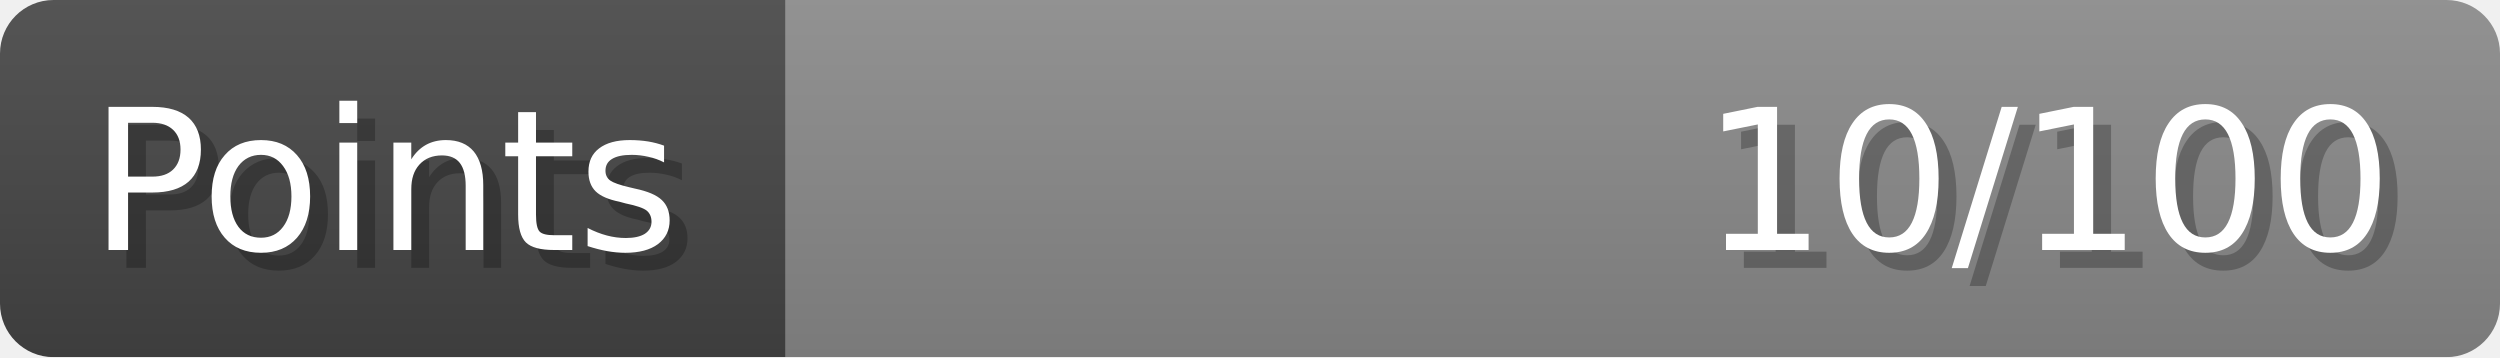
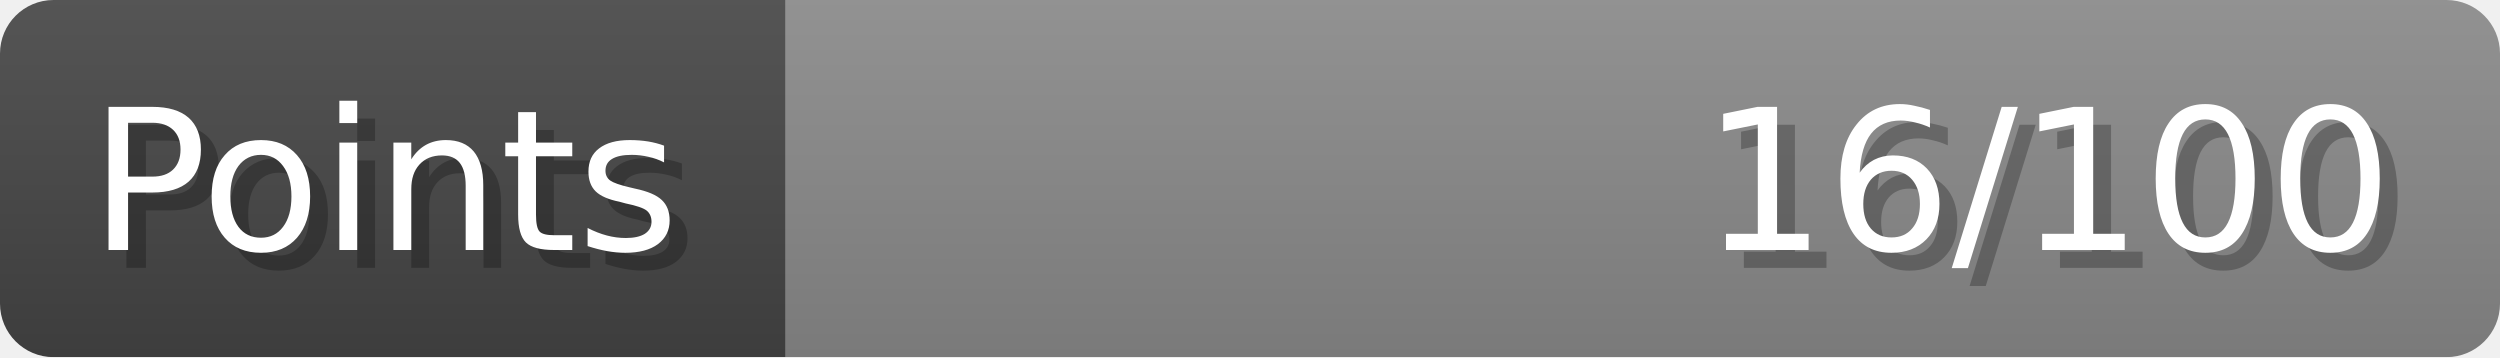
- <svg xmlns="http://www.w3.org/2000/svg" width="140px" height="20px" role="img" aria-label="Points: 10/100">
+ <svg xmlns="http://www.w3.org/2000/svg" width="140px" height="20px" role="img" aria-label="Points: 16/100">
  <linearGradient id="a" x2="0" y2="100%">
    <stop offset="0" stop-opacity=".1" stop-color="#EEE" />
    <stop offset="1" stop-opacity=".1" />
  </linearGradient>
  <mask id="m">
    <rect width="100%" height="100%" rx="3" fill="#FFF" />
  </mask>
  <g mask="url(#m)">
    <rect x="0" y="0" width="44" height="20" fill="#444" />
    <svg x="44" y="0" width="96" height="20">
      <rect width="100%" height="100%" fill="#888888" />
      <rect width="0%" height="100%" fill="#33CC11" transform="">
-         <animate attributeName="width" begin="0.5s" dur="600ms" from="0%" to="10%" repeatCount="1" fill="freeze" calcMode="spline" keyTimes="0; 1" keySplines="0.3, 0.61, 0.355, 1" />
+         <animate attributeName="width" begin="0.5s" dur="600ms" from="0%" to="16%" repeatCount="1" fill="freeze" calcMode="spline" keyTimes="0; 1" keySplines="0.3, 0.61, 0.355, 1" />
      </rect>
    </svg>
    <rect width="140" height="20" fill="url(#a)" />
  </g>
  <g aria-hidden="true" font-size="11" font-family="Verdana, DejaVu Sans, sans-serif" fill="#FFFFFF">
    <text x="6" y="15" fill="#000" opacity="0.25">Points</text>
    <text x="5" y="14">Points</text>
-     <text x="135" y="15" fill="#000" opacity="0.25" text-anchor="end">10/100</text>
-     <text x="134" y="14" text-anchor="end">10/100</text>
+     <text x="135" y="15" fill="#000" opacity="0.25" text-anchor="end">16/100</text>
+     <text x="134" y="14" text-anchor="end">16/100</text>
  </g>
</svg>
